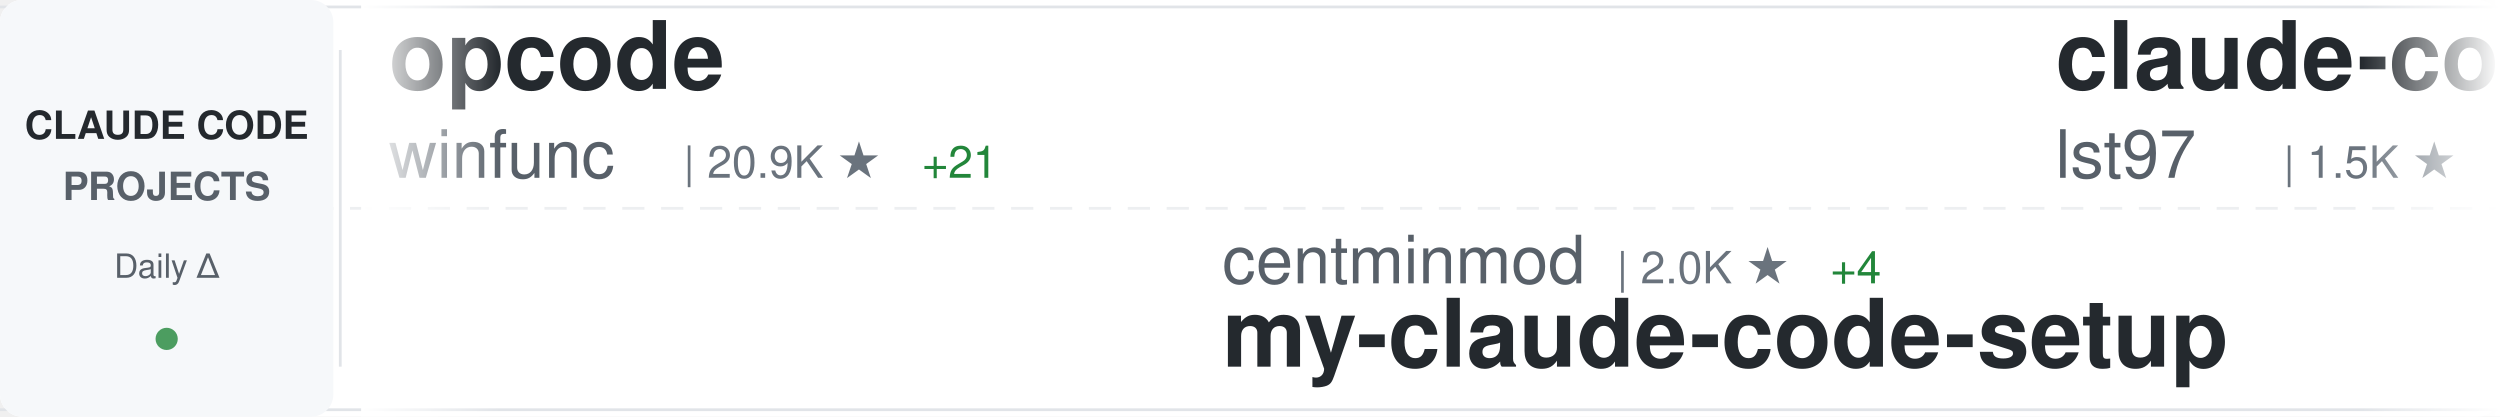
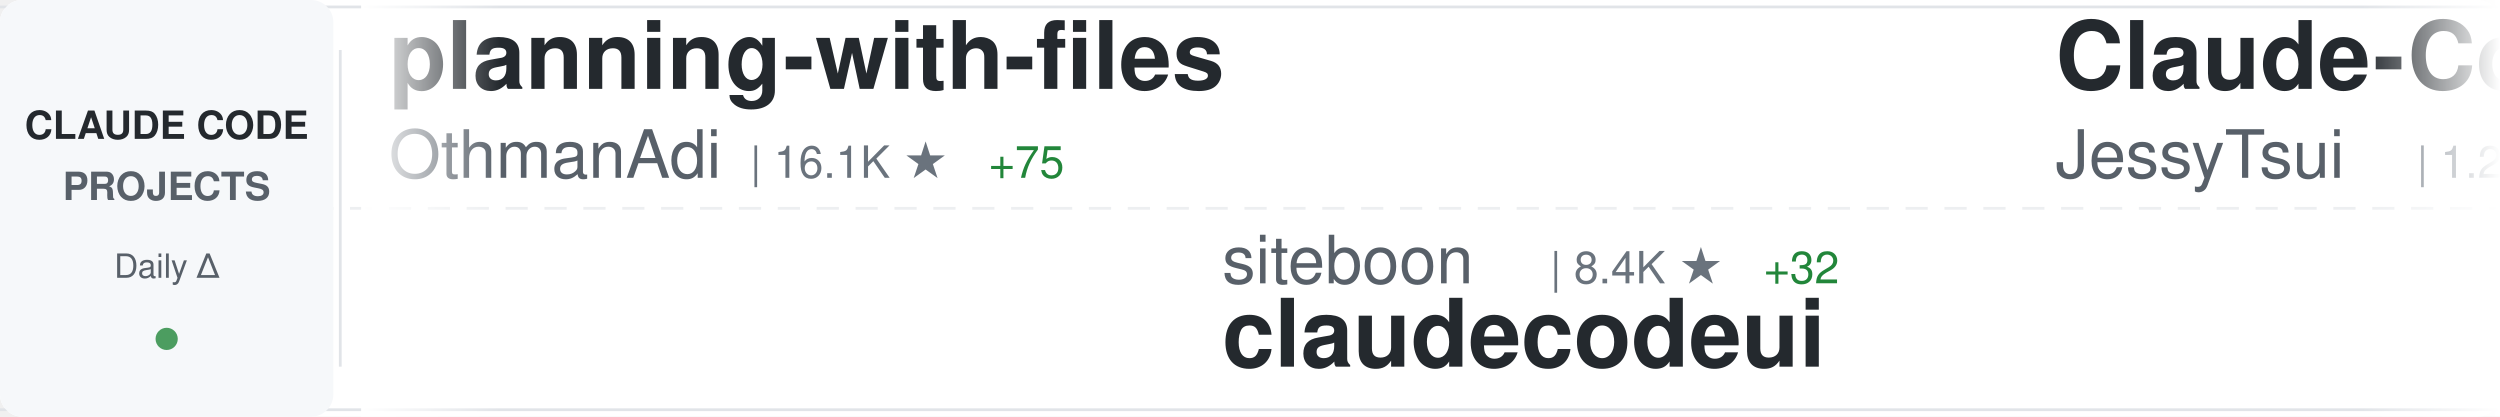
<svg xmlns="http://www.w3.org/2000/svg" width="900" height="150">
  <defs>
    <linearGradient id="awesomeLeftFade" x1="0%" y1="0%" x2="100%" y2="0%">
      <stop offset="0%" style="stop-color:#ffffff;stop-opacity:1" />
      <stop offset="100%" style="stop-color:#ffffff;stop-opacity:0" />
    </linearGradient>
    <linearGradient id="awesomeRightFade" x1="0%" y1="0%" x2="100%" y2="0%">
      <stop offset="0%" style="stop-color:#ffffff;stop-opacity:0" />
      <stop offset="100%" style="stop-color:#ffffff;stop-opacity:1" />
    </linearGradient>
  </defs>
  <rect width="900" height="150" fill="#ffffff" rx="8" />
  <rect x="0" y="2" width="900" height="1" fill="#e1e4e8" />
  <rect x="0" y="147" width="900" height="1" fill="#e1e4e8" />
  <line x1="0" y1="75" x2="900" y2="75" stroke="#e1e4e8" stroke-width="1" stroke-dasharray="8 6" opacity="0.6" />
  <rect x="0" y="0" width="120" height="150" fill="#f6f8fa" rx="8" />
  <text x="60" y="50" font-family="-apple-system, BlinkMacSystemFont, 'Segoe UI', Helvetica, Arial, sans-serif" font-size="14" font-weight="600" fill="#24292e" text-anchor="middle">CLAUDE CODE</text>
  <text x="60" y="72" font-family="-apple-system, BlinkMacSystemFont, 'Segoe UI', Helvetica, Arial, sans-serif" font-size="14" font-weight="600" fill="#586069" text-anchor="middle">PROJECTS</text>
  <text x="60" y="100" font-family="-apple-system, BlinkMacSystemFont, 'Segoe UI', Helvetica, Arial, sans-serif" font-size="12" font-weight="500" fill="#586069" text-anchor="middle">Daily Δ</text>
  <circle cx="60" cy="122" r="4" fill="#22863a" opacity="0.8" />
  <rect x="122" y="18" width="1" height="114" fill="#e1e4e8" />
  <clipPath id="awesomeTickerClip">
    <rect x="130" y="0" width="770" height="150" />
  </clipPath>
  <g clip-path="url(#awesomeTickerClip)">
    <g id="awesomeTickerItems">
      <animateTransform attributeName="transform" attributeType="XML" type="translate" from="0 0" to="-3000 0" dur="54s" repeatCount="indefinite" />
      <g transform="translate(0, 0)">
-         <text x="140" y="32" font-family="-apple-system, BlinkMacSystemFont, 'Segoe UI', Helvetica, Arial, sans-serif" font-size="34" font-weight="600" fill="#24292e">opcode</text>
-         <text x="140" y="64" font-family="-apple-system, BlinkMacSystemFont, 'Segoe UI', Helvetica, Arial, sans-serif" font-size="24" font-weight="400" fill="#586069">winfunc</text>
-         <text x="246" y="64" font-family="-apple-system, BlinkMacSystemFont, 'Segoe UI', Helvetica, Arial, sans-serif" font-size="16" font-weight="500" fill="#6a737d">| 20.9K ★</text>
-         <text x="332" y="64" font-family="-apple-system, BlinkMacSystemFont, 'Segoe UI', Helvetica, Arial, sans-serif" font-size="16" font-weight="500" fill="#22863a"> +21</text>
+         <text x="140" y="32" font-family="-apple-system, BlinkMacSystemFont, 'Segoe UI', Helvetica, Arial, sans-serif" font-size="34" font-weight="600" fill="#24292e">planning-with-files</text>
+         <text x="140" y="64" font-family="-apple-system, BlinkMacSystemFont, 'Segoe UI', Helvetica, Arial, sans-serif" font-size="24" font-weight="400" fill="#586069">OthmanAdi</text>
+         <text x="270" y="64" font-family="-apple-system, BlinkMacSystemFont, 'Segoe UI', Helvetica, Arial, sans-serif" font-size="16" font-weight="500" fill="#6a737d">| 16.1K ★</text>
+         <text x="356" y="64" font-family="-apple-system, BlinkMacSystemFont, 'Segoe UI', Helvetica, Arial, sans-serif" font-size="16" font-weight="500" fill="#22863a"> +75</text>
      </g>
      <g transform="translate(300, 0)">
-         <text x="140" y="102" font-family="-apple-system, BlinkMacSystemFont, 'Segoe UI', Helvetica, Arial, sans-serif" font-size="24" font-weight="400" fill="#586069">centminmod</text>
-         <text x="282" y="102" font-family="-apple-system, BlinkMacSystemFont, 'Segoe UI', Helvetica, Arial, sans-serif" font-size="16" font-weight="500" fill="#6a737d">| 2.0K ★</text>
-         <text x="359" y="102" font-family="-apple-system, BlinkMacSystemFont, 'Segoe UI', Helvetica, Arial, sans-serif" font-size="16" font-weight="500" fill="#22863a"> +4</text>
-         <text x="140" y="132" font-family="-apple-system, BlinkMacSystemFont, 'Segoe UI', Helvetica, Arial, sans-serif" font-size="34" font-weight="600" fill="#24292e">my-claude-code-setup</text>
+         <text x="140" y="102" font-family="-apple-system, BlinkMacSystemFont, 'Segoe UI', Helvetica, Arial, sans-serif" font-size="24" font-weight="400" fill="#586069">siteboon</text>
+         <text x="258" y="102" font-family="-apple-system, BlinkMacSystemFont, 'Segoe UI', Helvetica, Arial, sans-serif" font-size="16" font-weight="500" fill="#6a737d">| 8.4K ★</text>
+         <text x="335" y="102" font-family="-apple-system, BlinkMacSystemFont, 'Segoe UI', Helvetica, Arial, sans-serif" font-size="16" font-weight="500" fill="#22863a"> +32</text>
+         <text x="140" y="132" font-family="-apple-system, BlinkMacSystemFont, 'Segoe UI', Helvetica, Arial, sans-serif" font-size="34" font-weight="600" fill="#24292e">claudecodeui</text>
      </g>
      <g transform="translate(600, 0)">
-         <text x="140" y="32" font-family="-apple-system, BlinkMacSystemFont, 'Segoe UI', Helvetica, Arial, sans-serif" font-size="34" font-weight="600" fill="#24292e">claude-code-sub-agents</text>
-         <text x="140" y="64" font-family="-apple-system, BlinkMacSystemFont, 'Segoe UI', Helvetica, Arial, sans-serif" font-size="24" font-weight="400" fill="#586069">lst97</text>
-         <text x="222" y="64" font-family="-apple-system, BlinkMacSystemFont, 'Segoe UI', Helvetica, Arial, sans-serif" font-size="16" font-weight="500" fill="#6a737d">| 1.5K ★</text>
-         <text x="299" y="64" font-family="-apple-system, BlinkMacSystemFont, 'Segoe UI', Helvetica, Arial, sans-serif" font-size="16" font-weight="500" fill="#22863a"> +2</text>
+         <text x="140" y="32" font-family="-apple-system, BlinkMacSystemFont, 'Segoe UI', Helvetica, Arial, sans-serif" font-size="34" font-weight="600" fill="#24292e">Claude-Code-Remote</text>
+         <text x="140" y="64" font-family="-apple-system, BlinkMacSystemFont, 'Segoe UI', Helvetica, Arial, sans-serif" font-size="24" font-weight="400" fill="#586069">JessyTsui</text>
+         <text x="270" y="64" font-family="-apple-system, BlinkMacSystemFont, 'Segoe UI', Helvetica, Arial, sans-serif" font-size="16" font-weight="500" fill="#6a737d">| 1.2K ★</text>
+         <text x="347" y="64" font-family="-apple-system, BlinkMacSystemFont, 'Segoe UI', Helvetica, Arial, sans-serif" font-size="16" font-weight="500" fill="#22863a"> +2</text>
      </g>
      <g transform="translate(900, 0)">
-         <text x="140" y="102" font-family="-apple-system, BlinkMacSystemFont, 'Segoe UI', Helvetica, Arial, sans-serif" font-size="24" font-weight="400" fill="#586069">ccplugins</text>
-         <text x="270" y="102" font-family="-apple-system, BlinkMacSystemFont, 'Segoe UI', Helvetica, Arial, sans-serif" font-size="16" font-weight="500" fill="#6a737d">| 624 ★</text>
-         <text x="338" y="102" font-family="-apple-system, BlinkMacSystemFont, 'Segoe UI', Helvetica, Arial, sans-serif" font-size="16" font-weight="500" fill="#22863a"> +3</text>
-         <text x="140" y="132" font-family="-apple-system, BlinkMacSystemFont, 'Segoe UI', Helvetica, Arial, sans-serif" font-size="34" font-weight="600" fill="#24292e">awesome-claude-code-plug...</text>
+         <text x="140" y="102" font-family="-apple-system, BlinkMacSystemFont, 'Segoe UI', Helvetica, Arial, sans-serif" font-size="24" font-weight="400" fill="#586069">MadAppGang</text>
+         <text x="282" y="102" font-family="-apple-system, BlinkMacSystemFont, 'Segoe UI', Helvetica, Arial, sans-serif" font-size="16" font-weight="500" fill="#6a737d">| 245 ★</text>
+         <text x="350" y="102" font-family="-apple-system, BlinkMacSystemFont, 'Segoe UI', Helvetica, Arial, sans-serif" font-size="16" font-weight="500" fill="#22863a"> +1</text>
+         <text x="140" y="132" font-family="-apple-system, BlinkMacSystemFont, 'Segoe UI', Helvetica, Arial, sans-serif" font-size="34" font-weight="600" fill="#24292e">claude-code</text>
      </g>
      <g transform="translate(1200, 0)">
-         <text x="140" y="32" font-family="-apple-system, BlinkMacSystemFont, 'Segoe UI', Helvetica, Arial, sans-serif" font-size="34" font-weight="600" fill="#24292e">get-shit-done</text>
-         <text x="140" y="64" font-family="-apple-system, BlinkMacSystemFont, 'Segoe UI', Helvetica, Arial, sans-serif" font-size="24" font-weight="400" fill="#586069">gsd-build</text>
-         <text x="270" y="64" font-family="-apple-system, BlinkMacSystemFont, 'Segoe UI', Helvetica, Arial, sans-serif" font-size="16" font-weight="500" fill="#6a737d">| 30.1K ★</text>
-         <text x="356" y="64" font-family="-apple-system, BlinkMacSystemFont, 'Segoe UI', Helvetica, Arial, sans-serif" font-size="16" font-weight="500" fill="#22863a"> +552</text>
+         <text x="140" y="32" font-family="-apple-system, BlinkMacSystemFont, 'Segoe UI', Helvetica, Arial, sans-serif" font-size="34" font-weight="600" fill="#24292e">claude-code-hub</text>
+         <text x="140" y="64" font-family="-apple-system, BlinkMacSystemFont, 'Segoe UI', Helvetica, Arial, sans-serif" font-size="24" font-weight="400" fill="#586069">ding113</text>
+         <text x="246" y="64" font-family="-apple-system, BlinkMacSystemFont, 'Segoe UI', Helvetica, Arial, sans-serif" font-size="16" font-weight="500" fill="#6a737d">| 1.8K ★</text>
+         <text x="323" y="64" font-family="-apple-system, BlinkMacSystemFont, 'Segoe UI', Helvetica, Arial, sans-serif" font-size="16" font-weight="500" fill="#22863a"> +20</text>
      </g>
      <g transform="translate(1500, 0)">
-         <text x="140" y="102" font-family="-apple-system, BlinkMacSystemFont, 'Segoe UI', Helvetica, Arial, sans-serif" font-size="24" font-weight="400" fill="#586069">BloopAI</text>
-         <text x="246" y="102" font-family="-apple-system, BlinkMacSystemFont, 'Segoe UI', Helvetica, Arial, sans-serif" font-size="16" font-weight="500" fill="#6a737d">| 23.2K ★</text>
-         <text x="332" y="102" font-family="-apple-system, BlinkMacSystemFont, 'Segoe UI', Helvetica, Arial, sans-serif" font-size="16" font-weight="500" fill="#22863a"> +43</text>
-         <text x="140" y="132" font-family="-apple-system, BlinkMacSystemFont, 'Segoe UI', Helvetica, Arial, sans-serif" font-size="34" font-weight="600" fill="#24292e">vibe-kanban</text>
+         <text x="140" y="102" font-family="-apple-system, BlinkMacSystemFont, 'Segoe UI', Helvetica, Arial, sans-serif" font-size="24" font-weight="400" fill="#586069">revfactory</text>
+         <text x="282" y="102" font-family="-apple-system, BlinkMacSystemFont, 'Segoe UI', Helvetica, Arial, sans-serif" font-size="16" font-weight="500" fill="#6a737d">| 761 ★</text>
+         <text x="350" y="102" font-family="-apple-system, BlinkMacSystemFont, 'Segoe UI', Helvetica, Arial, sans-serif" font-size="16" font-weight="500" fill="#22863a"> +1</text>
+         <text x="140" y="132" font-family="-apple-system, BlinkMacSystemFont, 'Segoe UI', Helvetica, Arial, sans-serif" font-size="34" font-weight="600" fill="#24292e">claude-code-mastering</text>
      </g>
      <g transform="translate(1800, 0)">
-         <text x="140" y="32" font-family="-apple-system, BlinkMacSystemFont, 'Segoe UI', Helvetica, Arial, sans-serif" font-size="34" font-weight="600" fill="#24292e">claude-code-telegram</text>
-         <text x="140" y="64" font-family="-apple-system, BlinkMacSystemFont, 'Segoe UI', Helvetica, Arial, sans-serif" font-size="24" font-weight="400" fill="#586069">RichardAtCT</text>
-         <text x="294" y="64" font-family="-apple-system, BlinkMacSystemFont, 'Segoe UI', Helvetica, Arial, sans-serif" font-size="16" font-weight="500" fill="#6a737d">| 2.1K ★</text>
-         <text x="371" y="64" font-family="-apple-system, BlinkMacSystemFont, 'Segoe UI', Helvetica, Arial, sans-serif" font-size="16" font-weight="500" fill="#22863a"> +24</text>
+         <text x="140" y="32" font-family="-apple-system, BlinkMacSystemFont, 'Segoe UI', Helvetica, Arial, sans-serif" font-size="34" font-weight="600" fill="#24292e">claude-code-ultimate-gui...</text>
+         <text x="140" y="64" font-family="-apple-system, BlinkMacSystemFont, 'Segoe UI', Helvetica, Arial, sans-serif" font-size="24" font-weight="400" fill="#586069">FlorianBruniaux</text>
+         <text x="342" y="64" font-family="-apple-system, BlinkMacSystemFont, 'Segoe UI', Helvetica, Arial, sans-serif" font-size="16" font-weight="500" fill="#6a737d">| 1.5K ★</text>
+         <text x="419" y="64" font-family="-apple-system, BlinkMacSystemFont, 'Segoe UI', Helvetica, Arial, sans-serif" font-size="16" font-weight="500" fill="#22863a"> +76</text>
      </g>
      <g transform="translate(2100, 0)">
-         <text x="140" y="102" font-family="-apple-system, BlinkMacSystemFont, 'Segoe UI', Helvetica, Arial, sans-serif" font-size="24" font-weight="400" fill="#586069">Piebald-AI</text>
-         <text x="282" y="102" font-family="-apple-system, BlinkMacSystemFont, 'Segoe UI', Helvetica, Arial, sans-serif" font-size="16" font-weight="500" fill="#6a737d">| 5.9K ★</text>
-         <text x="359" y="102" font-family="-apple-system, BlinkMacSystemFont, 'Segoe UI', Helvetica, Arial, sans-serif" font-size="16" font-weight="500" fill="#22863a"> +33</text>
-         <text x="140" y="132" font-family="-apple-system, BlinkMacSystemFont, 'Segoe UI', Helvetica, Arial, sans-serif" font-size="34" font-weight="600" fill="#24292e">claude-code-system-promp...</text>
+         <text x="140" y="102" font-family="-apple-system, BlinkMacSystemFont, 'Segoe UI', Helvetica, Arial, sans-serif" font-size="24" font-weight="400" fill="#586069">ComposioHQ</text>
+         <text x="282" y="102" font-family="-apple-system, BlinkMacSystemFont, 'Segoe UI', Helvetica, Arial, sans-serif" font-size="16" font-weight="500" fill="#6a737d">| 44.2K ★</text>
+         <text x="368" y="102" font-family="-apple-system, BlinkMacSystemFont, 'Segoe UI', Helvetica, Arial, sans-serif" font-size="16" font-weight="500" fill="#22863a"> +324</text>
+         <text x="140" y="132" font-family="-apple-system, BlinkMacSystemFont, 'Segoe UI', Helvetica, Arial, sans-serif" font-size="34" font-weight="600" fill="#24292e">awesome-claude-skills</text>
      </g>
      <g transform="translate(2400, 0)">
-         <text x="140" y="32" font-family="-apple-system, BlinkMacSystemFont, 'Segoe UI', Helvetica, Arial, sans-serif" font-size="34" font-weight="600" fill="#24292e">claude-code</text>
-         <text x="140" y="64" font-family="-apple-system, BlinkMacSystemFont, 'Segoe UI', Helvetica, Arial, sans-serif" font-size="24" font-weight="400" fill="#586069">anthropics</text>
-         <text x="282" y="64" font-family="-apple-system, BlinkMacSystemFont, 'Segoe UI', Helvetica, Arial, sans-serif" font-size="16" font-weight="500" fill="#6a737d">| 78.0K ★</text>
-         <text x="368" y="64" font-family="-apple-system, BlinkMacSystemFont, 'Segoe UI', Helvetica, Arial, sans-serif" font-size="16" font-weight="500" fill="#22863a"> +356</text>
+         <text x="140" y="32" font-family="-apple-system, BlinkMacSystemFont, 'Segoe UI', Helvetica, Arial, sans-serif" font-size="34" font-weight="600" fill="#24292e">opencode</text>
+         <text x="140" y="64" font-family="-apple-system, BlinkMacSystemFont, 'Segoe UI', Helvetica, Arial, sans-serif" font-size="24" font-weight="400" fill="#586069">anomalyco</text>
+         <text x="270" y="64" font-family="-apple-system, BlinkMacSystemFont, 'Segoe UI', Helvetica, Arial, sans-serif" font-size="16" font-weight="500" fill="#6a737d">| 122.3K ★</text>
+         <text x="365" y="64" font-family="-apple-system, BlinkMacSystemFont, 'Segoe UI', Helvetica, Arial, sans-serif" font-size="16" font-weight="500" fill="#22863a"> +524</text>
      </g>
      <g transform="translate(2700, 0)">
-         <text x="140" y="102" font-family="-apple-system, BlinkMacSystemFont, 'Segoe UI', Helvetica, Arial, sans-serif" font-size="24" font-weight="400" fill="#586069">sickn33</text>
-         <text x="246" y="102" font-family="-apple-system, BlinkMacSystemFont, 'Segoe UI', Helvetica, Arial, sans-serif" font-size="16" font-weight="500" fill="#6a737d">| 24.4K ★</text>
-         <text x="332" y="102" font-family="-apple-system, BlinkMacSystemFont, 'Segoe UI', Helvetica, Arial, sans-serif" font-size="16" font-weight="500" fill="#22863a"> +272</text>
-         <text x="140" y="132" font-family="-apple-system, BlinkMacSystemFont, 'Segoe UI', Helvetica, Arial, sans-serif" font-size="34" font-weight="600" fill="#24292e">antigravity-awesome-skil...</text>
+         <text x="140" y="102" font-family="-apple-system, BlinkMacSystemFont, 'Segoe UI', Helvetica, Arial, sans-serif" font-size="24" font-weight="400" fill="#586069">anthropics</text>
+         <text x="282" y="102" font-family="-apple-system, BlinkMacSystemFont, 'Segoe UI', Helvetica, Arial, sans-serif" font-size="16" font-weight="500" fill="#6a737d">| 5.4K ★</text>
+         <text x="359" y="102" font-family="-apple-system, BlinkMacSystemFont, 'Segoe UI', Helvetica, Arial, sans-serif" font-size="16" font-weight="500" fill="#22863a"> +19</text>
+         <text x="140" y="132" font-family="-apple-system, BlinkMacSystemFont, 'Segoe UI', Helvetica, Arial, sans-serif" font-size="34" font-weight="600" fill="#24292e">claude-agent-sdk-python</text>
      </g>
      <g transform="translate(3000, 0)">
-         <text x="140" y="32" font-family="-apple-system, BlinkMacSystemFont, 'Segoe UI', Helvetica, Arial, sans-serif" font-size="34" font-weight="600" fill="#24292e">opcode</text>
-         <text x="140" y="64" font-family="-apple-system, BlinkMacSystemFont, 'Segoe UI', Helvetica, Arial, sans-serif" font-size="24" font-weight="400" fill="#586069">winfunc</text>
-         <text x="246" y="64" font-family="-apple-system, BlinkMacSystemFont, 'Segoe UI', Helvetica, Arial, sans-serif" font-size="16" font-weight="500" fill="#6a737d">| 20.9K ★</text>
-         <text x="332" y="64" font-family="-apple-system, BlinkMacSystemFont, 'Segoe UI', Helvetica, Arial, sans-serif" font-size="16" font-weight="500" fill="#22863a"> +21</text>
+         <text x="140" y="32" font-family="-apple-system, BlinkMacSystemFont, 'Segoe UI', Helvetica, Arial, sans-serif" font-size="34" font-weight="600" fill="#24292e">planning-with-files</text>
+         <text x="140" y="64" font-family="-apple-system, BlinkMacSystemFont, 'Segoe UI', Helvetica, Arial, sans-serif" font-size="24" font-weight="400" fill="#586069">OthmanAdi</text>
+         <text x="270" y="64" font-family="-apple-system, BlinkMacSystemFont, 'Segoe UI', Helvetica, Arial, sans-serif" font-size="16" font-weight="500" fill="#6a737d">| 16.1K ★</text>
+         <text x="356" y="64" font-family="-apple-system, BlinkMacSystemFont, 'Segoe UI', Helvetica, Arial, sans-serif" font-size="16" font-weight="500" fill="#22863a"> +75</text>
      </g>
      <g transform="translate(3300, 0)">
-         <text x="140" y="102" font-family="-apple-system, BlinkMacSystemFont, 'Segoe UI', Helvetica, Arial, sans-serif" font-size="24" font-weight="400" fill="#586069">centminmod</text>
-         <text x="282" y="102" font-family="-apple-system, BlinkMacSystemFont, 'Segoe UI', Helvetica, Arial, sans-serif" font-size="16" font-weight="500" fill="#6a737d">| 2.0K ★</text>
-         <text x="359" y="102" font-family="-apple-system, BlinkMacSystemFont, 'Segoe UI', Helvetica, Arial, sans-serif" font-size="16" font-weight="500" fill="#22863a"> +4</text>
-         <text x="140" y="132" font-family="-apple-system, BlinkMacSystemFont, 'Segoe UI', Helvetica, Arial, sans-serif" font-size="34" font-weight="600" fill="#24292e">my-claude-code-setup</text>
+         <text x="140" y="102" font-family="-apple-system, BlinkMacSystemFont, 'Segoe UI', Helvetica, Arial, sans-serif" font-size="24" font-weight="400" fill="#586069">siteboon</text>
+         <text x="258" y="102" font-family="-apple-system, BlinkMacSystemFont, 'Segoe UI', Helvetica, Arial, sans-serif" font-size="16" font-weight="500" fill="#6a737d">| 8.4K ★</text>
+         <text x="335" y="102" font-family="-apple-system, BlinkMacSystemFont, 'Segoe UI', Helvetica, Arial, sans-serif" font-size="16" font-weight="500" fill="#22863a"> +32</text>
+         <text x="140" y="132" font-family="-apple-system, BlinkMacSystemFont, 'Segoe UI', Helvetica, Arial, sans-serif" font-size="34" font-weight="600" fill="#24292e">claudecodeui</text>
      </g>
      <g transform="translate(3600, 0)">
-         <text x="140" y="32" font-family="-apple-system, BlinkMacSystemFont, 'Segoe UI', Helvetica, Arial, sans-serif" font-size="34" font-weight="600" fill="#24292e">claude-code-sub-agents</text>
-         <text x="140" y="64" font-family="-apple-system, BlinkMacSystemFont, 'Segoe UI', Helvetica, Arial, sans-serif" font-size="24" font-weight="400" fill="#586069">lst97</text>
-         <text x="222" y="64" font-family="-apple-system, BlinkMacSystemFont, 'Segoe UI', Helvetica, Arial, sans-serif" font-size="16" font-weight="500" fill="#6a737d">| 1.5K ★</text>
-         <text x="299" y="64" font-family="-apple-system, BlinkMacSystemFont, 'Segoe UI', Helvetica, Arial, sans-serif" font-size="16" font-weight="500" fill="#22863a"> +2</text>
+         <text x="140" y="32" font-family="-apple-system, BlinkMacSystemFont, 'Segoe UI', Helvetica, Arial, sans-serif" font-size="34" font-weight="600" fill="#24292e">Claude-Code-Remote</text>
+         <text x="140" y="64" font-family="-apple-system, BlinkMacSystemFont, 'Segoe UI', Helvetica, Arial, sans-serif" font-size="24" font-weight="400" fill="#586069">JessyTsui</text>
+         <text x="270" y="64" font-family="-apple-system, BlinkMacSystemFont, 'Segoe UI', Helvetica, Arial, sans-serif" font-size="16" font-weight="500" fill="#6a737d">| 1.2K ★</text>
+         <text x="347" y="64" font-family="-apple-system, BlinkMacSystemFont, 'Segoe UI', Helvetica, Arial, sans-serif" font-size="16" font-weight="500" fill="#22863a"> +2</text>
      </g>
      <g transform="translate(3900, 0)">
-         <text x="140" y="102" font-family="-apple-system, BlinkMacSystemFont, 'Segoe UI', Helvetica, Arial, sans-serif" font-size="24" font-weight="400" fill="#586069">ccplugins</text>
-         <text x="270" y="102" font-family="-apple-system, BlinkMacSystemFont, 'Segoe UI', Helvetica, Arial, sans-serif" font-size="16" font-weight="500" fill="#6a737d">| 624 ★</text>
-         <text x="338" y="102" font-family="-apple-system, BlinkMacSystemFont, 'Segoe UI', Helvetica, Arial, sans-serif" font-size="16" font-weight="500" fill="#22863a"> +3</text>
-         <text x="140" y="132" font-family="-apple-system, BlinkMacSystemFont, 'Segoe UI', Helvetica, Arial, sans-serif" font-size="34" font-weight="600" fill="#24292e">awesome-claude-code-plug...</text>
+         <text x="140" y="102" font-family="-apple-system, BlinkMacSystemFont, 'Segoe UI', Helvetica, Arial, sans-serif" font-size="24" font-weight="400" fill="#586069">MadAppGang</text>
+         <text x="282" y="102" font-family="-apple-system, BlinkMacSystemFont, 'Segoe UI', Helvetica, Arial, sans-serif" font-size="16" font-weight="500" fill="#6a737d">| 245 ★</text>
+         <text x="350" y="102" font-family="-apple-system, BlinkMacSystemFont, 'Segoe UI', Helvetica, Arial, sans-serif" font-size="16" font-weight="500" fill="#22863a"> +1</text>
+         <text x="140" y="132" font-family="-apple-system, BlinkMacSystemFont, 'Segoe UI', Helvetica, Arial, sans-serif" font-size="34" font-weight="600" fill="#24292e">claude-code</text>
      </g>
    </g>
  </g>
  <rect x="130" y="0" width="50" height="150" fill="url(#awesomeLeftFade)" />
  <rect x="850" y="0" width="50" height="150" fill="url(#awesomeRightFade)" />
</svg>
